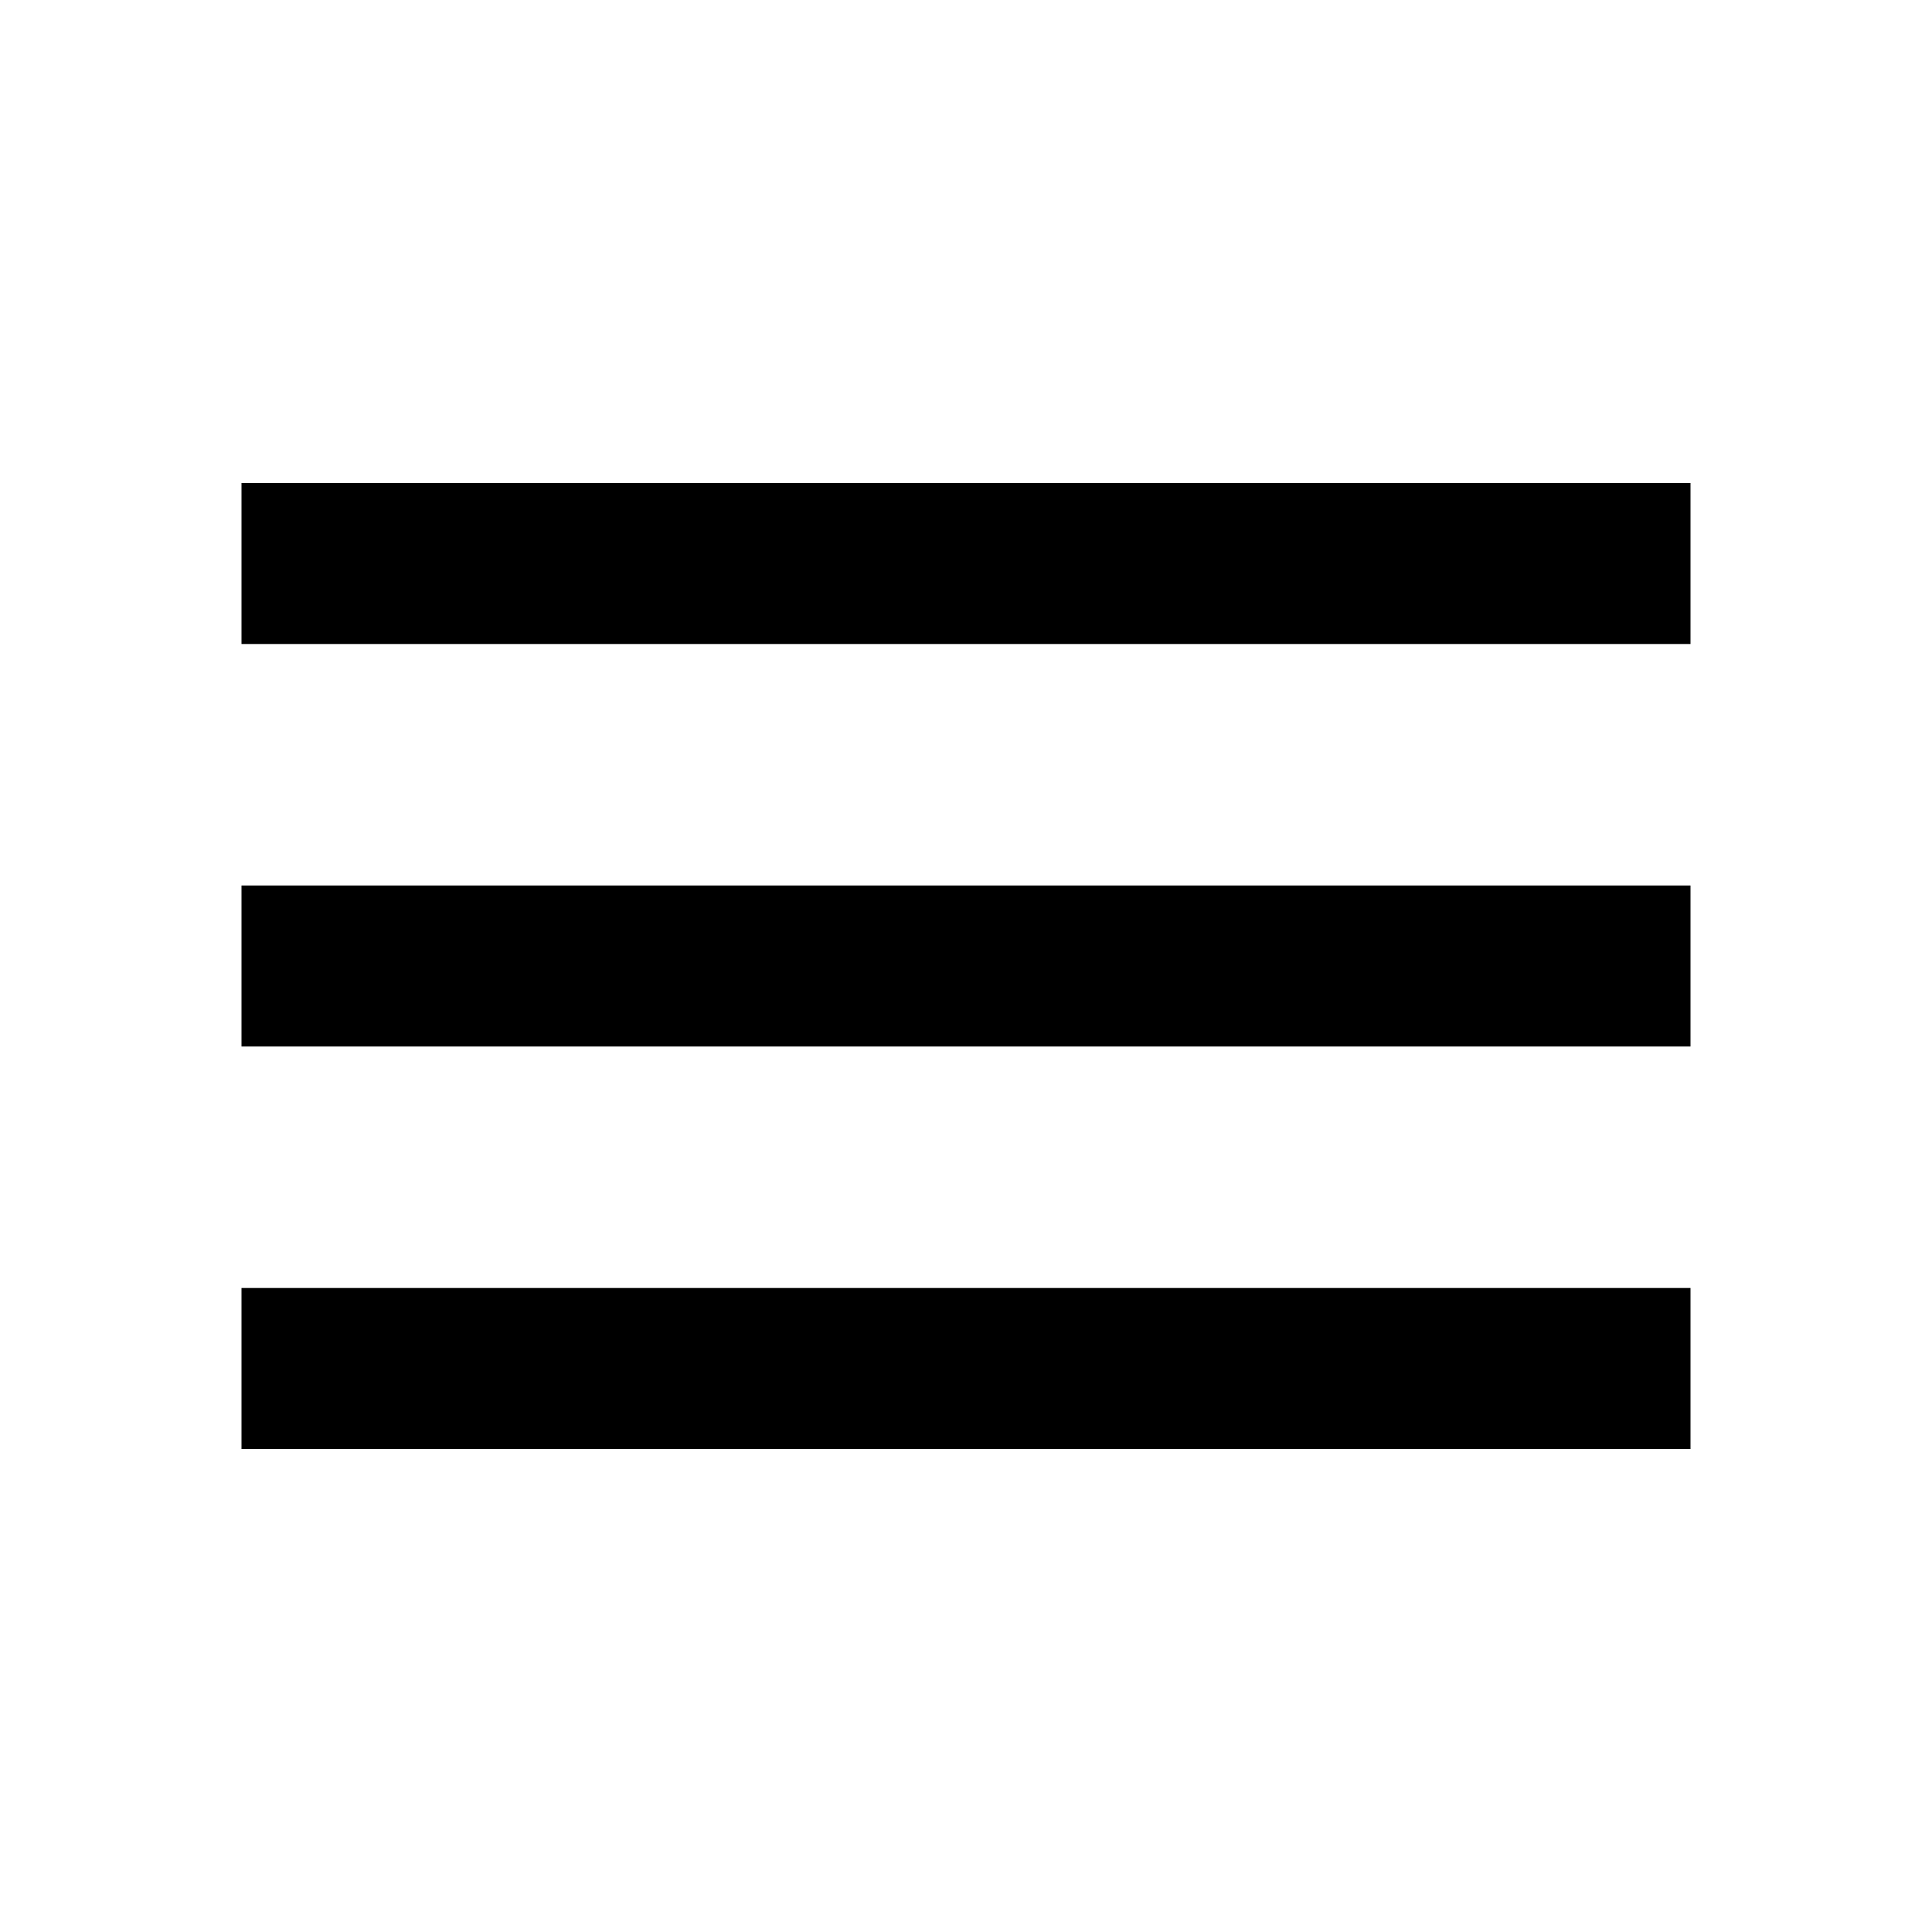
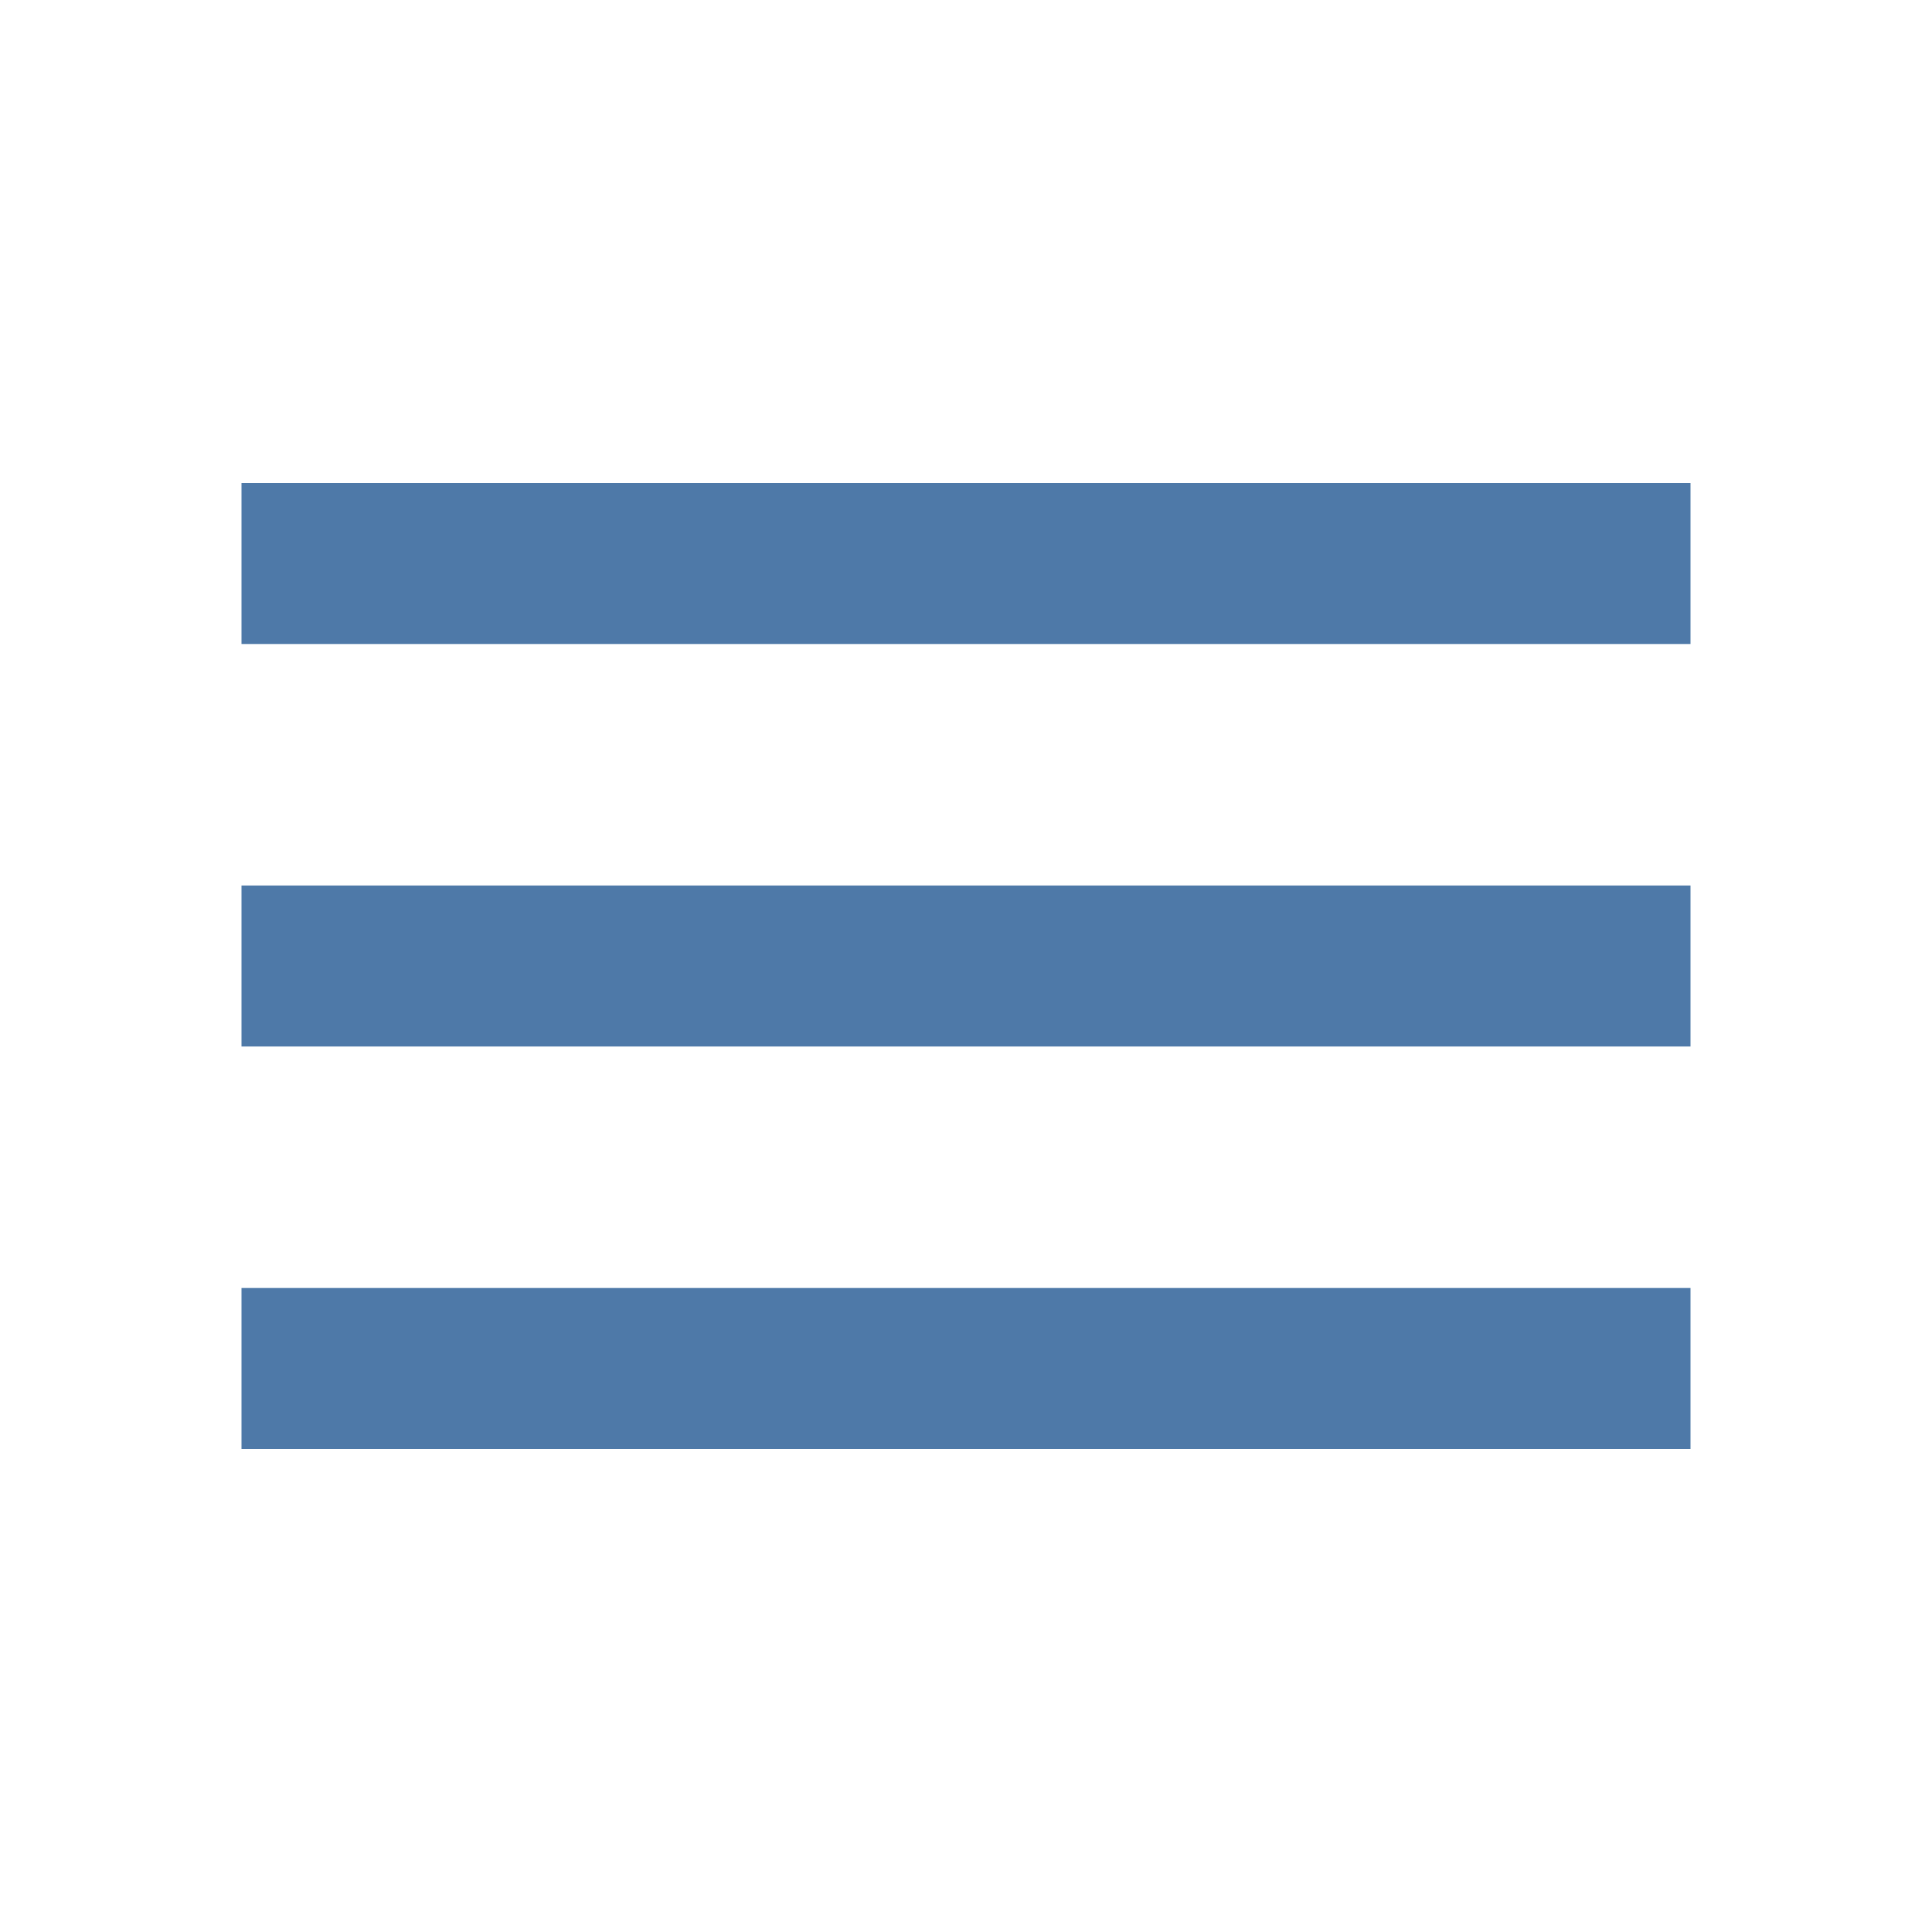
<svg xmlns="http://www.w3.org/2000/svg" viewBox="0 0 24 24">
  <path fill="none" d="M0 0h24v24H0V0z" />
-   <path d="M3 18h18v-2H3v2zm0-5h18v-2H3v2zm0-7v2h18V6H3z" />
+   <path fill="#4e79a8" d="M3 18h18v-2H3v2zm0-5h18v-2H3v2zm0-7v2h18V6H3z" />
</svg>
